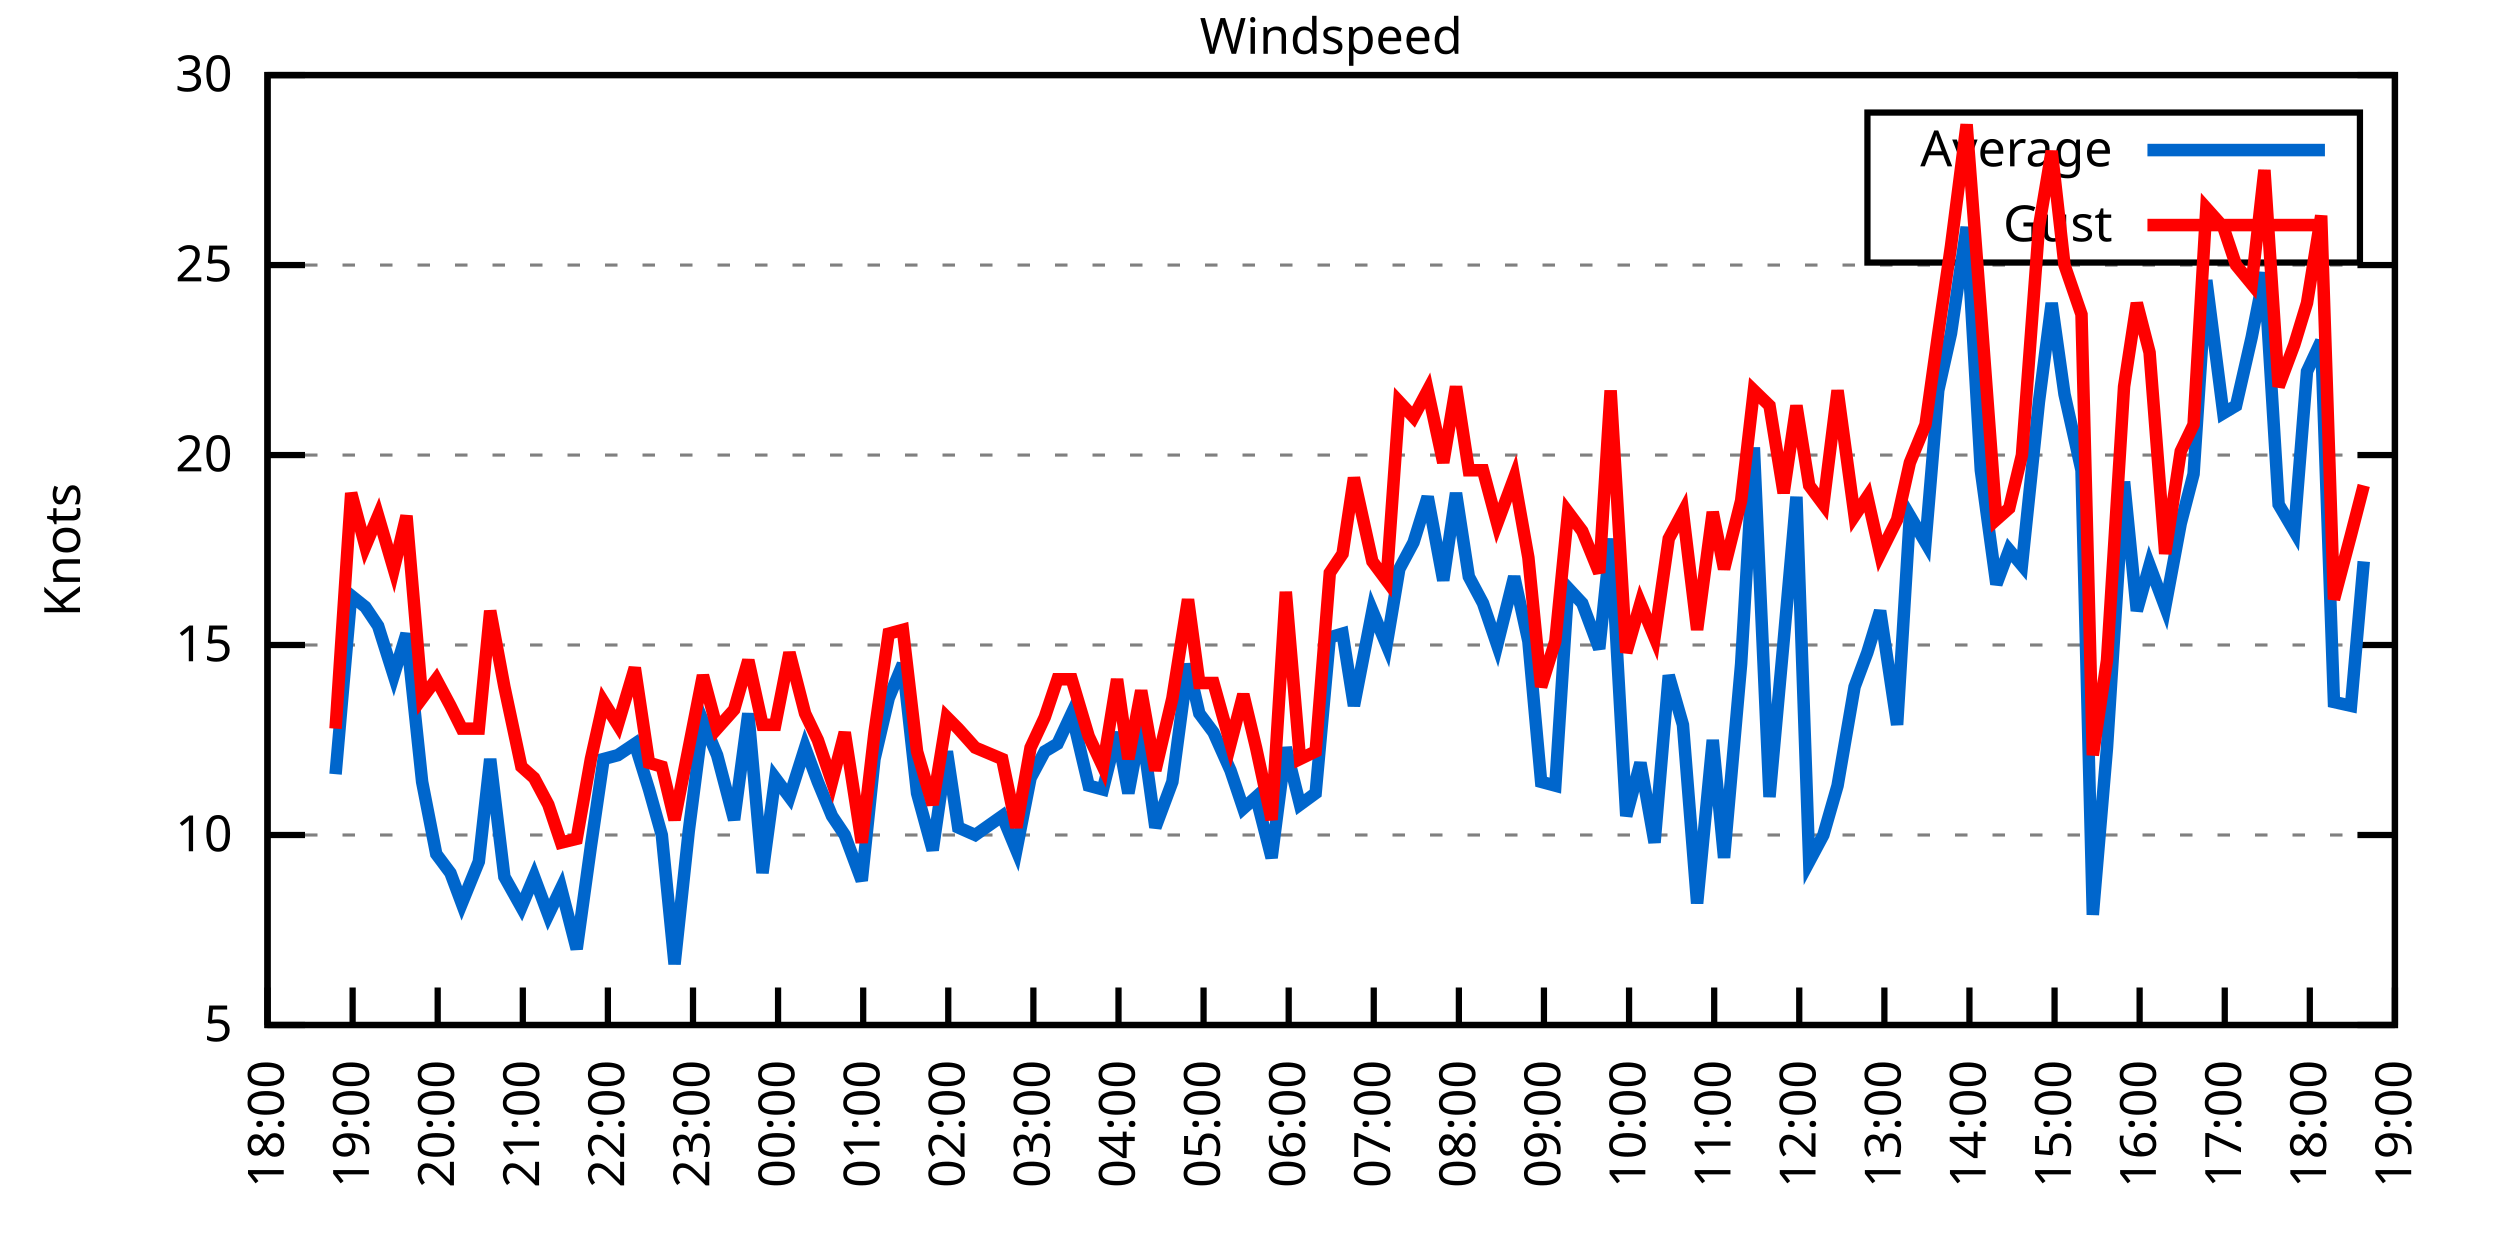
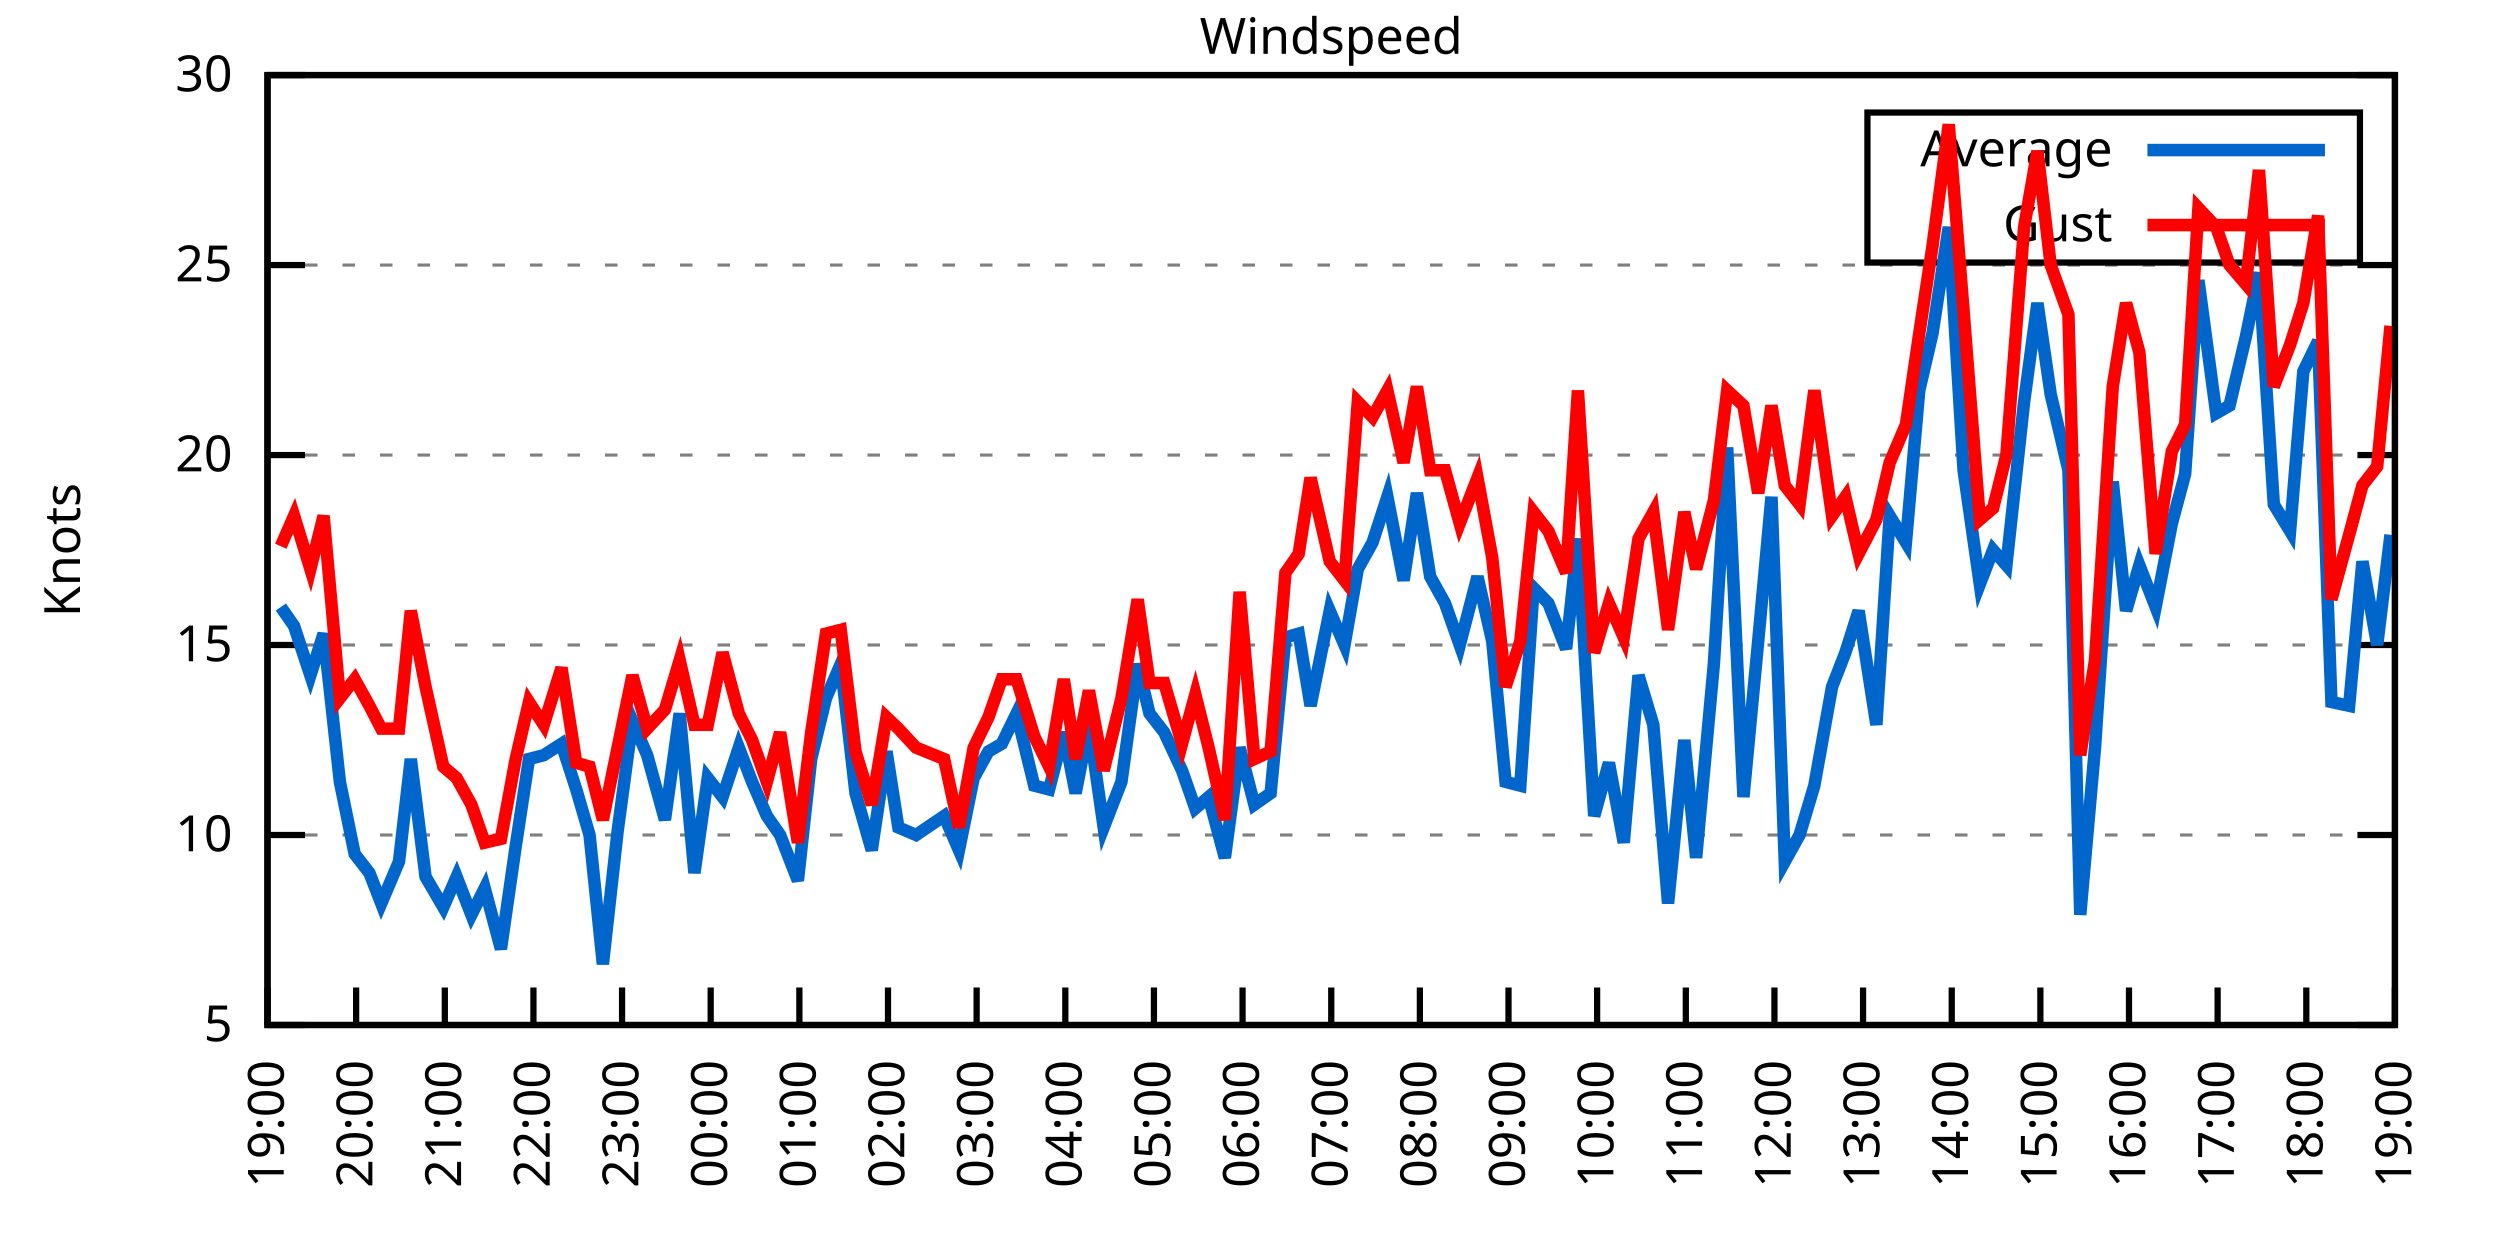
<svg xmlns="http://www.w3.org/2000/svg" xmlns:xlink="http://www.w3.org/1999/xlink" width="400" height="200" viewBox="0 0 400 200">
  <g id="gnuplot_canvas">
    <rect x="0" y="0" width="400" height="200" fill="none" />
    <defs>
      <circle id="gpDot" r="0.5" stroke-width="0.5" stroke="currentColor" />
      <path id="gpPt0" stroke-width="0.333" stroke="currentColor" d="M-1,0 h2 M0,-1 v2" />
      <path id="gpPt1" stroke-width="0.333" stroke="currentColor" d="M-1,-1 L1,1 M1,-1 L-1,1" />
      <path id="gpPt2" stroke-width="0.333" stroke="currentColor" d="M-1,0 L1,0 M0,-1 L0,1 M-1,-1 L1,1 M-1,1 L1,-1" />
      <rect id="gpPt3" stroke-width="0.333" stroke="currentColor" x="-1" y="-1" width="2" height="2" />
      <rect id="gpPt4" stroke-width="0.333" stroke="currentColor" fill="currentColor" x="-1" y="-1" width="2" height="2" />
      <circle id="gpPt5" stroke-width="0.333" stroke="currentColor" cx="0" cy="0" r="1" />
      <use xlink:href="#gpPt5" id="gpPt6" fill="currentColor" stroke="none" />
      <path id="gpPt7" stroke-width="0.333" stroke="currentColor" d="M0,-1.33 L-1.33,0.67 L1.33,0.67 z" />
      <use xlink:href="#gpPt7" id="gpPt8" fill="currentColor" stroke="none" />
      <use xlink:href="#gpPt7" id="gpPt9" stroke="currentColor" transform="rotate(180)" />
      <use xlink:href="#gpPt9" id="gpPt10" fill="currentColor" stroke="none" />
      <use xlink:href="#gpPt3" id="gpPt11" stroke="currentColor" transform="rotate(45)" />
      <use xlink:href="#gpPt11" id="gpPt12" fill="currentColor" stroke="none" />
      <path id="gpPt13" stroke-width="0.333" stroke="currentColor" d="M0,1.330 L1.265,0.411 L0.782,-1.067 L-0.782,-1.076 L-1.265,0.411 z" />
      <use xlink:href="#gpPt13" id="gpPt14" fill="currentColor" stroke="none" />
      <filter id="textbox" filterUnits="objectBoundingBox" x="0" y="0" height="1" width="1">
        <feFlood flood-color="white" flood-opacity="1" result="bgnd" />
        <feComposite in="SourceGraphic" in2="bgnd" operator="atop" />
      </filter>
      <filter id="greybox" filterUnits="objectBoundingBox" x="0" y="0" height="1" width="1">
        <feFlood flood-color="lightgrey" flood-opacity="1" result="grey" />
        <feComposite in="SourceGraphic" in2="grey" operator="atop" />
      </filter>
    </defs>
    <g fill="none" color="white" stroke="currentColor" stroke-width="1.00" stroke-linecap="butt" stroke-linejoin="miter">
</g>
    <g fill="none" color="black" stroke="currentColor" stroke-width="1.00" stroke-linecap="butt" stroke-linejoin="miter">
      <g stroke="none" shape-rendering="crispEdges">
        <polygon fill="rgb(255, 255, 255)" points="42.80,164.00 383.18,164.00 383.18,12.02 42.80,12.02 " />
      </g>
    </g>
    <g fill="none" color="black" stroke="currentColor" stroke-width="1.00" stroke-linecap="butt" stroke-linejoin="miter">
</g>
    <g fill="none" color="black" stroke="black" stroke-width="0.50" stroke-linecap="butt" stroke-linejoin="miter">
</g>
    <g fill="none" color="gray" stroke="currentColor" stroke-width="0.50" stroke-linecap="butt" stroke-linejoin="miter">
      <path stroke="gray" stroke-dasharray="2,4" class="gridline" d="M42.80,164.00 L383.19,164.00  " />
    </g>
    <g fill="none" color="gray" stroke="gray" stroke-width="1.00" stroke-linecap="butt" stroke-linejoin="miter">
</g>
    <g fill="none" color="black" stroke="currentColor" stroke-width="1.00" stroke-linecap="butt" stroke-linejoin="miter">
      <path stroke="black" d="M42.80,164.00 L48.80,164.00 M383.19,164.00 L377.19,164.00  " />
      <g transform="translate(37.20,166.60)" stroke="none" fill="black" font-family="Sans" font-size="8.00" text-anchor="end">
        <text>
          <tspan font-family="Sans"> 5</tspan>
        </text>
      </g>
    </g>
    <g fill="none" color="black" stroke="currentColor" stroke-width="1.00" stroke-linecap="butt" stroke-linejoin="miter">
</g>
    <g fill="none" color="black" stroke="black" stroke-width="0.50" stroke-linecap="butt" stroke-linejoin="miter">
</g>
    <g fill="none" color="gray" stroke="currentColor" stroke-width="0.50" stroke-linecap="butt" stroke-linejoin="miter">
      <path stroke="gray" stroke-dasharray="2,4" class="gridline" d="M42.80,133.60 L383.19,133.60  " />
    </g>
    <g fill="none" color="gray" stroke="gray" stroke-width="1.00" stroke-linecap="butt" stroke-linejoin="miter">
</g>
    <g fill="none" color="black" stroke="currentColor" stroke-width="1.00" stroke-linecap="butt" stroke-linejoin="miter">
      <path stroke="black" d="M42.80,133.60 L48.80,133.60 M383.19,133.60 L377.19,133.60  " />
      <g transform="translate(37.20,136.20)" stroke="none" fill="black" font-family="Sans" font-size="8.00" text-anchor="end">
        <text>
          <tspan font-family="Sans"> 10</tspan>
        </text>
      </g>
    </g>
    <g fill="none" color="black" stroke="currentColor" stroke-width="1.00" stroke-linecap="butt" stroke-linejoin="miter">
</g>
    <g fill="none" color="black" stroke="black" stroke-width="0.50" stroke-linecap="butt" stroke-linejoin="miter">
</g>
    <g fill="none" color="gray" stroke="currentColor" stroke-width="0.50" stroke-linecap="butt" stroke-linejoin="miter">
      <path stroke="gray" stroke-dasharray="2,4" class="gridline" d="M42.80,103.20 L383.19,103.20  " />
    </g>
    <g fill="none" color="gray" stroke="gray" stroke-width="1.00" stroke-linecap="butt" stroke-linejoin="miter">
</g>
    <g fill="none" color="black" stroke="currentColor" stroke-width="1.00" stroke-linecap="butt" stroke-linejoin="miter">
      <path stroke="black" d="M42.80,103.20 L48.80,103.20 M383.19,103.20 L377.19,103.20  " />
      <g transform="translate(37.20,105.80)" stroke="none" fill="black" font-family="Sans" font-size="8.00" text-anchor="end">
        <text>
          <tspan font-family="Sans"> 15</tspan>
        </text>
      </g>
    </g>
    <g fill="none" color="black" stroke="currentColor" stroke-width="1.00" stroke-linecap="butt" stroke-linejoin="miter">
</g>
    <g fill="none" color="black" stroke="black" stroke-width="0.50" stroke-linecap="butt" stroke-linejoin="miter">
</g>
    <g fill="none" color="gray" stroke="currentColor" stroke-width="0.50" stroke-linecap="butt" stroke-linejoin="miter">
      <path stroke="gray" stroke-dasharray="2,4" class="gridline" d="M42.80,72.81 L383.19,72.81  " />
    </g>
    <g fill="none" color="gray" stroke="gray" stroke-width="1.00" stroke-linecap="butt" stroke-linejoin="miter">
</g>
    <g fill="none" color="black" stroke="currentColor" stroke-width="1.00" stroke-linecap="butt" stroke-linejoin="miter">
      <path stroke="black" d="M42.80,72.81 L48.80,72.81 M383.19,72.81 L377.19,72.81  " />
      <g transform="translate(37.20,75.41)" stroke="none" fill="black" font-family="Sans" font-size="8.00" text-anchor="end">
        <text>
          <tspan font-family="Sans"> 20</tspan>
        </text>
      </g>
    </g>
    <g fill="none" color="black" stroke="currentColor" stroke-width="1.00" stroke-linecap="butt" stroke-linejoin="miter">
</g>
    <g fill="none" color="black" stroke="black" stroke-width="0.50" stroke-linecap="butt" stroke-linejoin="miter">
</g>
    <g fill="none" color="gray" stroke="currentColor" stroke-width="0.50" stroke-linecap="butt" stroke-linejoin="miter">
      <path stroke="gray" stroke-dasharray="2,4" class="gridline" d="M42.80,42.41 L383.19,42.41  " />
    </g>
    <g fill="none" color="gray" stroke="gray" stroke-width="1.00" stroke-linecap="butt" stroke-linejoin="miter">
</g>
    <g fill="none" color="black" stroke="currentColor" stroke-width="1.00" stroke-linecap="butt" stroke-linejoin="miter">
      <path stroke="black" d="M42.80,42.41 L48.80,42.41 M383.19,42.41 L377.19,42.41  " />
      <g transform="translate(37.20,45.01)" stroke="none" fill="black" font-family="Sans" font-size="8.00" text-anchor="end">
        <text>
          <tspan font-family="Sans"> 25</tspan>
        </text>
      </g>
    </g>
    <g fill="none" color="black" stroke="currentColor" stroke-width="1.00" stroke-linecap="butt" stroke-linejoin="miter">
</g>
    <g fill="none" color="black" stroke="black" stroke-width="0.50" stroke-linecap="butt" stroke-linejoin="miter">
</g>
    <g fill="none" color="gray" stroke="currentColor" stroke-width="0.50" stroke-linecap="butt" stroke-linejoin="miter">
      <path stroke="gray" stroke-dasharray="2,4" class="gridline" d="M42.80,12.01 L383.19,12.01  " />
    </g>
    <g fill="none" color="gray" stroke="gray" stroke-width="1.00" stroke-linecap="butt" stroke-linejoin="miter">
</g>
    <g fill="none" color="black" stroke="currentColor" stroke-width="1.00" stroke-linecap="butt" stroke-linejoin="miter">
      <path stroke="black" d="M42.80,12.01 L48.80,12.01 M383.19,12.01 L377.19,12.01  " />
      <g transform="translate(37.20,14.61)" stroke="none" fill="black" font-family="Sans" font-size="8.00" text-anchor="end">
        <text>
          <tspan font-family="Sans"> 30</tspan>
        </text>
      </g>
    </g>
    <g fill="none" color="black" stroke="currentColor" stroke-width="1.00" stroke-linecap="butt" stroke-linejoin="miter">
      <path stroke="black" d="M42.80,164.00 L42.80,158.00  " />
      <g transform="translate(45.40,169.60) rotate(270.00)" stroke="none" fill="black" font-family="Sans" font-size="8.00" text-anchor="end">
        <text>
-           <tspan font-family="Sans">18:00</tspan>
-         </text>
-       </g>
-     </g>
-     <g fill="none" color="black" stroke="currentColor" stroke-width="1.00" stroke-linecap="butt" stroke-linejoin="miter">
-       <path stroke="black" d="M56.42,164.00 L56.42,158.00  " />
-       <g transform="translate(59.02,169.60) rotate(270.00)" stroke="none" fill="black" font-family="Sans" font-size="8.00" text-anchor="end">
-         <text>
          <tspan font-family="Sans">19:00</tspan>
        </text>
      </g>
    </g>
    <g fill="none" color="black" stroke="currentColor" stroke-width="1.00" stroke-linecap="butt" stroke-linejoin="miter">
-       <path stroke="black" d="M70.03,164.00 L70.03,158.00  " />
-       <g transform="translate(72.63,169.60) rotate(270.00)" stroke="none" fill="black" font-family="Sans" font-size="8.00" text-anchor="end">
+       <path stroke="black" d="M56.98,164.00 L56.98,158.00  " />
+       <g transform="translate(59.58,169.60) rotate(270.00)" stroke="none" fill="black" font-family="Sans" font-size="8.00" text-anchor="end">
        <text>
          <tspan font-family="Sans">20:00</tspan>
        </text>
      </g>
    </g>
    <g fill="none" color="black" stroke="currentColor" stroke-width="1.00" stroke-linecap="butt" stroke-linejoin="miter">
-       <path stroke="black" d="M83.65,164.00 L83.65,158.00  " />
-       <g transform="translate(86.25,169.60) rotate(270.00)" stroke="none" fill="black" font-family="Sans" font-size="8.00" text-anchor="end">
+       <path stroke="black" d="M71.17,164.00 L71.17,158.00  " />
+       <g transform="translate(73.77,169.60) rotate(270.00)" stroke="none" fill="black" font-family="Sans" font-size="8.00" text-anchor="end">
        <text>
          <tspan font-family="Sans">21:00</tspan>
        </text>
      </g>
    </g>
    <g fill="none" color="black" stroke="currentColor" stroke-width="1.00" stroke-linecap="butt" stroke-linejoin="miter">
-       <path stroke="black" d="M97.26,164.00 L97.26,158.00  " />
-       <g transform="translate(99.86,169.60) rotate(270.00)" stroke="none" fill="black" font-family="Sans" font-size="8.00" text-anchor="end">
+       <path stroke="black" d="M85.35,164.00 L85.35,158.00  " />
+       <g transform="translate(87.95,169.60) rotate(270.00)" stroke="none" fill="black" font-family="Sans" font-size="8.00" text-anchor="end">
        <text>
          <tspan font-family="Sans">22:00</tspan>
        </text>
      </g>
    </g>
    <g fill="none" color="black" stroke="currentColor" stroke-width="1.00" stroke-linecap="butt" stroke-linejoin="miter">
-       <path stroke="black" d="M110.88,164.00 L110.88,158.00  " />
-       <g transform="translate(113.48,169.60) rotate(270.00)" stroke="none" fill="black" font-family="Sans" font-size="8.00" text-anchor="end">
+       <path stroke="black" d="M99.53,164.00 L99.53,158.00  " />
+       <g transform="translate(102.13,169.60) rotate(270.00)" stroke="none" fill="black" font-family="Sans" font-size="8.00" text-anchor="end">
        <text>
          <tspan font-family="Sans">23:00</tspan>
        </text>
      </g>
    </g>
    <g fill="none" color="black" stroke="currentColor" stroke-width="1.00" stroke-linecap="butt" stroke-linejoin="miter">
-       <path stroke="black" d="M124.49,164.00 L124.49,158.00  " />
-       <g transform="translate(127.09,169.60) rotate(270.00)" stroke="none" fill="black" font-family="Sans" font-size="8.00" text-anchor="end">
+       <path stroke="black" d="M113.71,164.00 L113.71,158.00  " />
+       <g transform="translate(116.31,169.60) rotate(270.00)" stroke="none" fill="black" font-family="Sans" font-size="8.00" text-anchor="end">
        <text>
          <tspan font-family="Sans">00:00</tspan>
        </text>
      </g>
    </g>
    <g fill="none" color="black" stroke="currentColor" stroke-width="1.00" stroke-linecap="butt" stroke-linejoin="miter">
-       <path stroke="black" d="M138.11,164.00 L138.11,158.00  " />
-       <g transform="translate(140.71,169.60) rotate(270.00)" stroke="none" fill="black" font-family="Sans" font-size="8.00" text-anchor="end">
+       <path stroke="black" d="M127.90,164.00 L127.90,158.00  " />
+       <g transform="translate(130.50,169.60) rotate(270.00)" stroke="none" fill="black" font-family="Sans" font-size="8.00" text-anchor="end">
        <text>
          <tspan font-family="Sans">01:00</tspan>
        </text>
      </g>
    </g>
    <g fill="none" color="black" stroke="currentColor" stroke-width="1.00" stroke-linecap="butt" stroke-linejoin="miter">
-       <path stroke="black" d="M151.72,164.00 L151.72,158.00  " />
-       <g transform="translate(154.32,169.60) rotate(270.00)" stroke="none" fill="black" font-family="Sans" font-size="8.00" text-anchor="end">
+       <path stroke="black" d="M142.08,164.00 L142.08,158.00  " />
+       <g transform="translate(144.68,169.60) rotate(270.00)" stroke="none" fill="black" font-family="Sans" font-size="8.00" text-anchor="end">
        <text>
          <tspan font-family="Sans">02:00</tspan>
        </text>
      </g>
    </g>
    <g fill="none" color="black" stroke="currentColor" stroke-width="1.00" stroke-linecap="butt" stroke-linejoin="miter">
-       <path stroke="black" d="M165.34,164.00 L165.34,158.00  " />
-       <g transform="translate(167.94,169.60) rotate(270.00)" stroke="none" fill="black" font-family="Sans" font-size="8.00" text-anchor="end">
+       <path stroke="black" d="M156.26,164.00 L156.26,158.00  " />
+       <g transform="translate(158.86,169.60) rotate(270.00)" stroke="none" fill="black" font-family="Sans" font-size="8.00" text-anchor="end">
        <text>
          <tspan font-family="Sans">03:00</tspan>
        </text>
      </g>
    </g>
    <g fill="none" color="black" stroke="currentColor" stroke-width="1.00" stroke-linecap="butt" stroke-linejoin="miter">
-       <path stroke="black" d="M178.96,164.00 L178.96,158.00  " />
-       <g transform="translate(181.56,169.60) rotate(270.00)" stroke="none" fill="black" font-family="Sans" font-size="8.00" text-anchor="end">
+       <path stroke="black" d="M170.45,164.00 L170.45,158.00  " />
+       <g transform="translate(173.05,169.60) rotate(270.00)" stroke="none" fill="black" font-family="Sans" font-size="8.00" text-anchor="end">
        <text>
          <tspan font-family="Sans">04:00</tspan>
        </text>
      </g>
    </g>
    <g fill="none" color="black" stroke="currentColor" stroke-width="1.00" stroke-linecap="butt" stroke-linejoin="miter">
-       <path stroke="black" d="M192.57,164.00 L192.57,158.00  " />
-       <g transform="translate(195.17,169.60) rotate(270.00)" stroke="none" fill="black" font-family="Sans" font-size="8.00" text-anchor="end">
+       <path stroke="black" d="M184.63,164.00 L184.63,158.00  " />
+       <g transform="translate(187.23,169.60) rotate(270.00)" stroke="none" fill="black" font-family="Sans" font-size="8.00" text-anchor="end">
        <text>
          <tspan font-family="Sans">05:00</tspan>
        </text>
      </g>
    </g>
    <g fill="none" color="black" stroke="currentColor" stroke-width="1.00" stroke-linecap="butt" stroke-linejoin="miter">
-       <path stroke="black" d="M206.19,164.00 L206.19,158.00  " />
-       <g transform="translate(208.79,169.60) rotate(270.00)" stroke="none" fill="black" font-family="Sans" font-size="8.00" text-anchor="end">
+       <path stroke="black" d="M198.81,164.00 L198.81,158.00  " />
+       <g transform="translate(201.41,169.60) rotate(270.00)" stroke="none" fill="black" font-family="Sans" font-size="8.00" text-anchor="end">
        <text>
          <tspan font-family="Sans">06:00</tspan>
        </text>
      </g>
    </g>
    <g fill="none" color="black" stroke="currentColor" stroke-width="1.00" stroke-linecap="butt" stroke-linejoin="miter">
-       <path stroke="black" d="M219.80,164.00 L219.80,158.00  " />
-       <g transform="translate(222.40,169.60) rotate(270.00)" stroke="none" fill="black" font-family="Sans" font-size="8.00" text-anchor="end">
+       <path stroke="black" d="M213.00,164.00 L213.00,158.00  " />
+       <g transform="translate(215.60,169.60) rotate(270.00)" stroke="none" fill="black" font-family="Sans" font-size="8.00" text-anchor="end">
        <text>
          <tspan font-family="Sans">07:00</tspan>
        </text>
      </g>
    </g>
    <g fill="none" color="black" stroke="currentColor" stroke-width="1.00" stroke-linecap="butt" stroke-linejoin="miter">
-       <path stroke="black" d="M233.42,164.00 L233.42,158.00  " />
-       <g transform="translate(236.02,169.60) rotate(270.00)" stroke="none" fill="black" font-family="Sans" font-size="8.00" text-anchor="end">
+       <path stroke="black" d="M227.18,164.00 L227.18,158.00  " />
+       <g transform="translate(229.78,169.60) rotate(270.00)" stroke="none" fill="black" font-family="Sans" font-size="8.00" text-anchor="end">
        <text>
          <tspan font-family="Sans">08:00</tspan>
        </text>
      </g>
    </g>
    <g fill="none" color="black" stroke="currentColor" stroke-width="1.00" stroke-linecap="butt" stroke-linejoin="miter">
-       <path stroke="black" d="M247.03,164.00 L247.03,158.00  " />
-       <g transform="translate(249.63,169.60) rotate(270.00)" stroke="none" fill="black" font-family="Sans" font-size="8.00" text-anchor="end">
+       <path stroke="black" d="M241.36,164.00 L241.36,158.00  " />
+       <g transform="translate(243.96,169.60) rotate(270.00)" stroke="none" fill="black" font-family="Sans" font-size="8.00" text-anchor="end">
        <text>
          <tspan font-family="Sans">09:00</tspan>
        </text>
      </g>
    </g>
    <g fill="none" color="black" stroke="currentColor" stroke-width="1.00" stroke-linecap="butt" stroke-linejoin="miter">
-       <path stroke="black" d="M260.65,164.00 L260.65,158.00  " />
-       <g transform="translate(263.25,169.60) rotate(270.00)" stroke="none" fill="black" font-family="Sans" font-size="8.00" text-anchor="end">
+       <path stroke="black" d="M255.54,164.00 L255.54,158.00  " />
+       <g transform="translate(258.14,169.60) rotate(270.00)" stroke="none" fill="black" font-family="Sans" font-size="8.00" text-anchor="end">
        <text>
          <tspan font-family="Sans">10:00</tspan>
        </text>
      </g>
    </g>
    <g fill="none" color="black" stroke="currentColor" stroke-width="1.00" stroke-linecap="butt" stroke-linejoin="miter">
-       <path stroke="black" d="M274.27,164.00 L274.27,158.00  " />
-       <g transform="translate(276.87,169.60) rotate(270.00)" stroke="none" fill="black" font-family="Sans" font-size="8.00" text-anchor="end">
+       <path stroke="black" d="M269.73,164.00 L269.73,158.00  " />
+       <g transform="translate(272.33,169.60) rotate(270.00)" stroke="none" fill="black" font-family="Sans" font-size="8.00" text-anchor="end">
        <text>
          <tspan font-family="Sans">11:00</tspan>
        </text>
      </g>
    </g>
    <g fill="none" color="black" stroke="currentColor" stroke-width="1.00" stroke-linecap="butt" stroke-linejoin="miter">
-       <path stroke="black" d="M287.88,164.00 L287.88,158.00  " />
-       <g transform="translate(290.48,169.60) rotate(270.00)" stroke="none" fill="black" font-family="Sans" font-size="8.00" text-anchor="end">
+       <path stroke="black" d="M283.91,164.00 L283.91,158.00  " />
+       <g transform="translate(286.51,169.60) rotate(270.00)" stroke="none" fill="black" font-family="Sans" font-size="8.00" text-anchor="end">
        <text>
          <tspan font-family="Sans">12:00</tspan>
        </text>
      </g>
    </g>
    <g fill="none" color="black" stroke="currentColor" stroke-width="1.00" stroke-linecap="butt" stroke-linejoin="miter">
-       <path stroke="black" d="M301.50,164.00 L301.50,158.00  " />
-       <g transform="translate(304.10,169.60) rotate(270.00)" stroke="none" fill="black" font-family="Sans" font-size="8.00" text-anchor="end">
+       <path stroke="black" d="M298.09,164.00 L298.09,158.00  " />
+       <g transform="translate(300.69,169.60) rotate(270.00)" stroke="none" fill="black" font-family="Sans" font-size="8.00" text-anchor="end">
        <text>
          <tspan font-family="Sans">13:00</tspan>
        </text>
      </g>
    </g>
    <g fill="none" color="black" stroke="currentColor" stroke-width="1.00" stroke-linecap="butt" stroke-linejoin="miter">
-       <path stroke="black" d="M315.11,164.00 L315.11,158.00  " />
-       <g transform="translate(317.71,169.60) rotate(270.00)" stroke="none" fill="black" font-family="Sans" font-size="8.00" text-anchor="end">
+       <path stroke="black" d="M312.28,164.00 L312.28,158.00  " />
+       <g transform="translate(314.88,169.60) rotate(270.00)" stroke="none" fill="black" font-family="Sans" font-size="8.00" text-anchor="end">
        <text>
          <tspan font-family="Sans">14:00</tspan>
        </text>
      </g>
    </g>
    <g fill="none" color="black" stroke="currentColor" stroke-width="1.00" stroke-linecap="butt" stroke-linejoin="miter">
-       <path stroke="black" d="M328.73,164.00 L328.73,158.00  " />
-       <g transform="translate(331.33,169.60) rotate(270.00)" stroke="none" fill="black" font-family="Sans" font-size="8.00" text-anchor="end">
+       <path stroke="black" d="M326.46,164.00 L326.46,158.00  " />
+       <g transform="translate(329.06,169.60) rotate(270.00)" stroke="none" fill="black" font-family="Sans" font-size="8.00" text-anchor="end">
        <text>
          <tspan font-family="Sans">15:00</tspan>
        </text>
      </g>
    </g>
    <g fill="none" color="black" stroke="currentColor" stroke-width="1.00" stroke-linecap="butt" stroke-linejoin="miter">
-       <path stroke="black" d="M342.34,164.00 L342.34,158.00  " />
-       <g transform="translate(344.94,169.60) rotate(270.00)" stroke="none" fill="black" font-family="Sans" font-size="8.00" text-anchor="end">
+       <path stroke="black" d="M340.64,164.00 L340.64,158.00  " />
+       <g transform="translate(343.24,169.60) rotate(270.00)" stroke="none" fill="black" font-family="Sans" font-size="8.00" text-anchor="end">
        <text>
          <tspan font-family="Sans">16:00</tspan>
        </text>
      </g>
    </g>
    <g fill="none" color="black" stroke="currentColor" stroke-width="1.00" stroke-linecap="butt" stroke-linejoin="miter">
-       <path stroke="black" d="M355.96,164.00 L355.96,158.00  " />
-       <g transform="translate(358.56,169.60) rotate(270.00)" stroke="none" fill="black" font-family="Sans" font-size="8.00" text-anchor="end">
+       <path stroke="black" d="M354.82,164.00 L354.82,158.00  " />
+       <g transform="translate(357.42,169.60) rotate(270.00)" stroke="none" fill="black" font-family="Sans" font-size="8.00" text-anchor="end">
        <text>
          <tspan font-family="Sans">17:00</tspan>
        </text>
      </g>
    </g>
    <g fill="none" color="black" stroke="currentColor" stroke-width="1.00" stroke-linecap="butt" stroke-linejoin="miter">
-       <path stroke="black" d="M369.57,164.00 L369.57,158.00  " />
-       <g transform="translate(372.17,169.60) rotate(270.00)" stroke="none" fill="black" font-family="Sans" font-size="8.00" text-anchor="end">
+       <path stroke="black" d="M369.01,164.00 L369.01,158.00  " />
+       <g transform="translate(371.61,169.60) rotate(270.00)" stroke="none" fill="black" font-family="Sans" font-size="8.00" text-anchor="end">
        <text>
          <tspan font-family="Sans">18:00</tspan>
        </text>
      </g>
    </g>
    <g fill="none" color="black" stroke="currentColor" stroke-width="1.00" stroke-linecap="butt" stroke-linejoin="miter">
      <path stroke="black" d="M383.19,164.00 L383.19,158.00  " />
      <g transform="translate(385.79,169.60) rotate(270.00)" stroke="none" fill="black" font-family="Sans" font-size="8.00" text-anchor="end">
        <text>
          <tspan font-family="Sans">19:00</tspan>
        </text>
      </g>
    </g>
    <g fill="none" color="black" stroke="currentColor" stroke-width="1.00" stroke-linecap="butt" stroke-linejoin="miter">
</g>
    <g fill="none" color="black" stroke="currentColor" stroke-width="1.00" stroke-linecap="butt" stroke-linejoin="miter">
      <path stroke="black" d="M42.80,12.01 L42.80,164.00 L383.19,164.00 L383.19,12.01 L42.80,12.01 Z  " />
    </g>
    <g fill="none" color="black" stroke="currentColor" stroke-width="1.00" stroke-linecap="butt" stroke-linejoin="miter">
</g>
    <g fill="none" color="black" stroke="currentColor" stroke-width="1.00" stroke-linecap="butt" stroke-linejoin="miter">
      <path stroke="black" d="M298.79,42.01 L298.79,18.01 L377.59,18.01 L377.59,42.01 L298.79,42.01 Z  " />
    </g>
    <g id="Windspeed_plot_1">
      <g fill="none" color="white" stroke="black" stroke-width="2.00" stroke-linecap="butt" stroke-linejoin="miter">
</g>
      <g fill="none" color="black" stroke="currentColor" stroke-width="2.00" stroke-linecap="butt" stroke-linejoin="miter">
        <g transform="translate(337.99,26.61)" stroke="none" fill="black" font-family="Sans" font-size="8.00" text-anchor="end">
          <text>
            <tspan font-family="Sans">Average</tspan>
          </text>
        </g>
      </g>
      <g fill="none" color="black" stroke="currentColor" stroke-width="2.00" stroke-linecap="butt" stroke-linejoin="miter">
-         <path stroke="rgb(  0, 102, 204)" d="M343.59,24.01 L371.99,24.01 M53.69,123.87 L56.19,95.30 L58.46,97.12 L60.50,100.16 L63.00,108.07 L65.04,101.38   L67.54,125.09 L69.80,136.64 L72.07,139.68 L73.89,144.55 L76.61,137.86 L78.43,121.44 L80.70,140.29 L83.42,145.15   L85.46,140.29 L87.73,146.37 L89.77,142.11 L92.27,151.84 L94.54,135.43 L96.58,121.44 L98.85,120.83 L101.57,119.01   L103.84,126.31 L105.89,133.60 L107.93,154.27 L110.20,132.99 L112.47,115.36 L114.74,120.83 L117.46,131.17 L119.73,114.15   L122.00,139.68 L124.04,124.48 L126.31,127.52 L128.81,119.62 L130.85,125.09 L133.12,130.56 L135.16,133.60 L137.88,140.90   L139.92,121.44 L142.19,111.72 L144.46,106.24 L146.73,126.91 L149.23,136.03 L151.50,120.23 L153.31,132.39 L156.04,133.60   L160.35,130.56 L162.62,136.03 L164.89,124.48 L167.16,120.23 L169.20,119.01 L171.47,114.15 L174.19,125.70 L176.46,126.31   L178.73,117.19 L180.54,126.91 L182.59,115.97 L184.86,132.39 L187.58,125.09 L190.08,106.24 L191.89,114.15 L194.16,117.19   L196.88,123.27 L198.93,129.35 L200.97,127.52 L203.46,137.25 L205.73,119.62 L208.00,128.74 L210.50,126.91 L212.77,101.99   L214.81,101.38 L216.63,112.93 L219.58,97.73 L221.85,103.20 L223.89,91.04 L226.16,86.79 L228.43,79.49 L230.92,92.87   L232.96,78.89 L235.01,92.26 L237.28,96.52 L239.55,103.20 L242.27,92.26 L244.54,102.60 L246.58,125.09 L248.85,125.70   L250.89,94.08 L253.16,96.52 L255.88,103.81 L257.70,86.18 L260.20,130.56 L262.47,122.05 L264.73,134.82 L267.00,108.07   L269.27,115.97 L271.54,144.55 L274.04,118.40 L275.85,137.25 L278.58,106.24 L280.62,71.59 L283.12,127.52 L285.38,102.60   L287.43,79.49 L289.47,137.86 L291.74,133.60 L294.01,125.70 L296.73,109.89 L298.77,104.42 L300.82,97.73 L303.54,115.97   L305.58,82.53 L308.08,86.79 L310.12,62.47 L312.16,53.35 L314.66,36.33 L316.93,75.24 L319.42,93.48 L321.47,88.00   L323.51,90.44 L326.23,64.29 L328.27,48.49 L330.32,63.08 L333.04,75.24 L334.85,146.37 L337.12,119.62 L339.85,77.06   L341.89,97.73 L343.93,90.44 L346.43,97.12 L348.92,83.75 L350.97,75.85 L353.01,44.84 L355.73,66.12 L357.77,64.90   L360.27,53.96 L362.31,43.62 L364.58,80.71 L367.08,84.97 L369.12,59.43 L371.39,54.57 L373.43,112.32 L376.16,112.93   L378.20,89.83  " />
+         <path stroke="rgb(  0, 102, 204)" d="M343.59,24.01 L371.99,24.01 M44.93,97.12 L47.05,100.16 L49.66,108.07 L51.78,101.38 L54.38,125.09 L56.75,136.64   L59.11,139.68 L61.00,144.55 L63.84,137.86 L65.73,121.44 L68.09,140.29 L70.93,145.15 L73.06,140.29 L75.42,146.37   L77.55,142.11 L80.15,151.84 L82.51,135.43 L84.64,121.44 L87.00,120.83 L89.84,119.01 L92.20,126.31 L94.33,133.60   L96.46,154.27 L98.82,132.99 L101.19,115.36 L103.55,120.83 L106.39,131.17 L108.75,114.15 L111.11,139.68 L113.24,124.48   L115.61,127.52 L118.21,119.62 L120.33,125.09 L122.70,130.56 L124.82,133.60 L127.66,140.90 L129.79,121.44 L132.15,111.72   L134.52,106.24 L136.88,126.91 L139.48,136.03 L141.84,120.23 L143.74,132.39 L146.57,133.60 L151.06,130.56 L153.43,136.03   L155.79,124.48 L158.15,120.23 L160.28,119.01 L162.65,114.15 L165.48,125.70 L167.85,126.31 L170.21,117.19 L172.10,126.91   L174.23,115.97 L176.59,132.39 L179.43,125.09 L182.03,106.24 L183.92,114.15 L186.28,117.19 L189.12,123.27 L191.25,129.35   L193.38,127.52 L195.98,137.25 L198.34,119.62 L200.70,128.74 L203.30,126.91 L205.67,101.99 L207.79,101.38 L209.69,112.93   L212.76,97.73 L215.12,103.20 L217.25,91.04 L219.61,86.79 L221.98,79.49 L224.58,92.87 L226.71,78.89 L228.83,92.26   L231.20,96.52 L233.56,103.20 L236.40,92.26 L238.76,102.60 L240.89,125.09 L243.25,125.70 L245.38,94.08 L247.74,96.52   L250.58,103.81 L252.47,86.18 L255.07,130.56 L257.43,122.05 L259.80,134.82 L262.16,108.07 L264.53,115.97 L266.89,144.55   L269.49,118.40 L271.38,137.25 L274.22,106.24 L276.35,71.59 L278.95,127.52 L281.31,102.60 L283.44,79.49 L285.56,137.86   L287.93,133.60 L290.29,125.70 L293.13,109.89 L295.26,104.42 L297.38,97.73 L300.22,115.97 L302.35,82.53 L304.95,86.79   L307.08,62.47 L309.20,53.35 L311.80,36.33 L314.17,75.24 L316.77,93.48 L318.89,88.00 L321.02,90.44 L323.86,64.29   L325.99,48.49 L328.11,63.08 L330.95,75.24 L332.84,146.37 L335.20,119.62 L338.04,77.06 L340.17,97.73 L342.30,90.44   L344.90,97.12 L347.50,83.75 L349.62,75.85 L351.75,44.84 L354.59,66.12 L356.72,64.90 L359.32,53.96 L361.44,43.62   L363.81,80.71 L366.41,84.97 L368.53,59.43 L370.90,54.57 L373.03,112.32 L375.86,112.93 L377.99,89.83 L380.35,103.20   L382.48,85.57  " />
      </g>
    </g>
    <g id="Windspeed_plot_2">
      <g fill="none" color="black" stroke="currentColor" stroke-width="2.00" stroke-linecap="butt" stroke-linejoin="miter">
        <g transform="translate(337.99,38.61)" stroke="none" fill="black" font-family="Sans" font-size="8.00" text-anchor="end">
          <text>
            <tspan font-family="Sans">Gust</tspan>
          </text>
        </g>
      </g>
      <g fill="none" color="black" stroke="currentColor" stroke-width="2.00" stroke-linecap="butt" stroke-linejoin="miter">
-         <path stroke="rgb(255,   0,   0)" d="M343.59,36.01 L371.99,36.01 M53.69,116.58 L56.19,78.89 L58.46,87.40 L60.50,82.53 L63.00,91.04 L65.04,82.53   L67.54,111.72 L69.80,108.68 L72.07,112.93 L73.89,116.58 L76.61,116.58 L78.43,97.73 L80.70,109.89 L83.42,122.66   L85.46,124.48 L87.73,128.74 L89.77,134.82 L92.27,134.21 L94.54,121.44 L96.58,112.32 L98.85,115.97 L101.57,106.85   L103.84,122.05 L105.89,122.66 L107.93,131.17 L110.20,119.62 L112.47,108.07 L114.74,116.58 L117.46,113.54 L119.73,105.64   L122.00,115.97 L124.04,115.97 L126.31,104.42 L128.81,114.15 L130.85,118.40 L133.12,125.09 L135.16,117.19 L137.88,134.82   L139.92,117.19 L142.19,101.38 L144.46,100.77 L146.73,120.23 L149.23,128.74 L151.50,114.76 L153.31,116.58 L156.04,119.62   L160.35,121.44 L162.62,132.39 L164.89,119.62 L167.16,114.76 L169.20,108.68 L171.47,108.68 L174.19,117.80 L176.46,122.66   L178.73,108.68 L180.54,121.44 L182.59,110.50 L184.86,123.27 L187.58,111.72 L190.08,95.91 L191.89,109.28 L194.16,109.28   L196.88,119.01 L198.93,111.11 L200.97,119.62 L203.46,131.17 L205.73,94.69 L208.00,121.44 L210.50,120.23 L212.77,91.65   L214.81,88.61 L216.63,76.45 L219.58,89.83 L221.85,92.87 L223.89,64.29 L226.16,66.73 L228.43,62.47 L230.92,74.02   L232.96,61.86 L235.01,75.24 L237.28,75.24 L239.55,83.75 L242.27,76.45 L244.54,89.22 L246.58,109.89 L248.85,102.60   L250.89,81.93 L253.16,84.97 L255.88,91.65 L257.70,62.47 L260.20,104.42 L262.47,96.52 L264.73,101.99 L267.00,86.18   L269.27,81.93 L271.54,100.77 L274.04,81.93 L275.85,91.04 L278.58,80.10 L280.62,62.47 L283.12,64.90 L285.38,78.89   L287.43,64.90 L289.47,77.67 L291.74,80.71 L294.01,62.47 L296.73,82.53 L298.77,79.49 L300.82,88.61 L303.54,83.14   L305.58,74.02 L308.08,67.94 L310.12,53.35 L312.16,39.37 L314.66,19.91 L316.93,49.70 L319.42,83.14 L321.47,81.32   L323.51,72.81 L326.23,36.33 L328.27,24.17 L330.32,42.41 L333.04,50.31 L334.85,120.83 L337.12,105.64 L339.85,61.86   L341.89,48.49 L343.93,56.39 L346.43,88.61 L348.92,72.20 L350.97,67.94 L353.01,33.29 L355.73,36.33 L357.77,42.41   L360.27,45.45 L362.31,27.21 L364.58,61.86 L367.08,55.18 L369.12,48.49 L371.39,34.50 L373.43,95.91 L376.16,85.57   L378.20,77.67  " />
+         <path stroke="rgb(255,   0,   0)" d="M343.59,36.01 L371.99,36.01 M44.93,87.40 L47.05,82.53 L49.66,91.04 L51.78,82.53 L54.38,111.72 L56.75,108.68   L59.11,112.93 L61.00,116.58 L63.84,116.58 L65.73,97.73 L68.09,109.89 L70.93,122.66 L73.06,124.48 L75.42,128.74   L77.55,134.82 L80.15,134.21 L82.51,121.44 L84.64,112.32 L87.00,115.97 L89.84,106.85 L92.20,122.05 L94.33,122.66   L96.46,131.17 L98.82,119.62 L101.19,108.07 L103.55,116.58 L106.39,113.54 L108.75,105.64 L111.11,115.97 L113.24,115.97   L115.61,104.42 L118.21,114.15 L120.33,118.40 L122.70,125.09 L124.82,117.19 L127.66,134.82 L129.79,117.19 L132.15,101.38   L134.52,100.77 L136.88,120.23 L139.48,128.74 L141.84,114.76 L143.74,116.58 L146.57,119.62 L151.06,121.44 L153.43,132.39   L155.79,119.62 L158.15,114.76 L160.28,108.68 L162.65,108.68 L165.48,117.80 L167.85,122.66 L170.21,108.68 L172.10,121.44   L174.23,110.50 L176.59,123.27 L179.43,111.72 L182.03,95.91 L183.92,109.28 L186.28,109.28 L189.12,119.01 L191.25,111.11   L193.38,119.62 L195.98,131.17 L198.34,94.69 L200.70,121.44 L203.30,120.23 L205.67,91.65 L207.79,88.61 L209.69,76.45   L212.76,89.83 L215.12,92.87 L217.25,64.29 L219.61,66.73 L221.98,62.47 L224.58,74.02 L226.71,61.86 L228.83,75.24   L231.20,75.24 L233.56,83.75 L236.40,76.45 L238.76,89.22 L240.89,109.89 L243.25,102.60 L245.38,81.93 L247.74,84.97   L250.58,91.65 L252.47,62.47 L255.07,104.42 L257.43,96.52 L259.80,101.99 L262.16,86.18 L264.53,81.93 L266.89,100.77   L269.49,81.93 L271.38,91.04 L274.22,80.10 L276.35,62.47 L278.95,64.90 L281.31,78.89 L283.44,64.90 L285.56,77.67   L287.93,80.71 L290.29,62.47 L293.13,82.53 L295.26,79.49 L297.38,88.61 L300.22,83.14 L302.35,74.02 L304.95,67.94   L307.08,53.35 L309.20,39.37 L311.80,19.91 L314.17,49.70 L316.77,83.14 L318.89,81.32 L321.02,72.81 L323.86,36.33   L325.99,24.17 L328.11,42.41 L330.95,50.31 L332.84,120.83 L335.20,105.64 L338.04,61.86 L340.17,48.49 L342.30,56.39   L344.90,88.61 L347.50,72.20 L349.62,67.94 L351.75,33.29 L354.59,36.33 L356.72,42.41 L359.32,45.45 L361.44,27.21   L363.81,61.86 L366.41,55.18 L368.53,48.49 L370.90,34.50 L373.03,95.91 L375.86,85.57 L377.99,77.67 L380.35,74.63   L382.48,52.14  " />
      </g>
    </g>
    <g fill="none" color="black" stroke="currentColor" stroke-width="2.00" stroke-linecap="butt" stroke-linejoin="miter">
</g>
    <g fill="none" color="black" stroke="black" stroke-width="1.00" stroke-linecap="butt" stroke-linejoin="miter">
</g>
    <g fill="none" color="black" stroke="currentColor" stroke-width="1.00" stroke-linecap="butt" stroke-linejoin="miter">
      <path stroke="black" d="M42.80,12.01 L42.80,164.00 L383.19,164.00 L383.19,12.01 L42.80,12.01 Z  " />
      <g transform="translate(12.80,88.01) rotate(270.00)" stroke="none" fill="black" font-family="Sans" font-size="8.00" text-anchor="middle">
        <text>
          <tspan font-family="Sans">Knots</tspan>
        </text>
      </g>
    </g>
    <g fill="none" color="black" stroke="currentColor" stroke-width="1.00" stroke-linecap="butt" stroke-linejoin="miter">
</g>
    <g fill="none" color="black" stroke="currentColor" stroke-width="1.00" stroke-linecap="butt" stroke-linejoin="miter">
      <g transform="translate(212.99,8.61)" stroke="none" fill="black" font-family="Sans" font-size="8.00" text-anchor="middle">
        <text>
          <tspan font-family="Sans">Windspeed</tspan>
        </text>
      </g>
    </g>
    <g fill="none" color="black" stroke="currentColor" stroke-width="1.00" stroke-linecap="butt" stroke-linejoin="miter">
</g>
  </g>
</svg>
